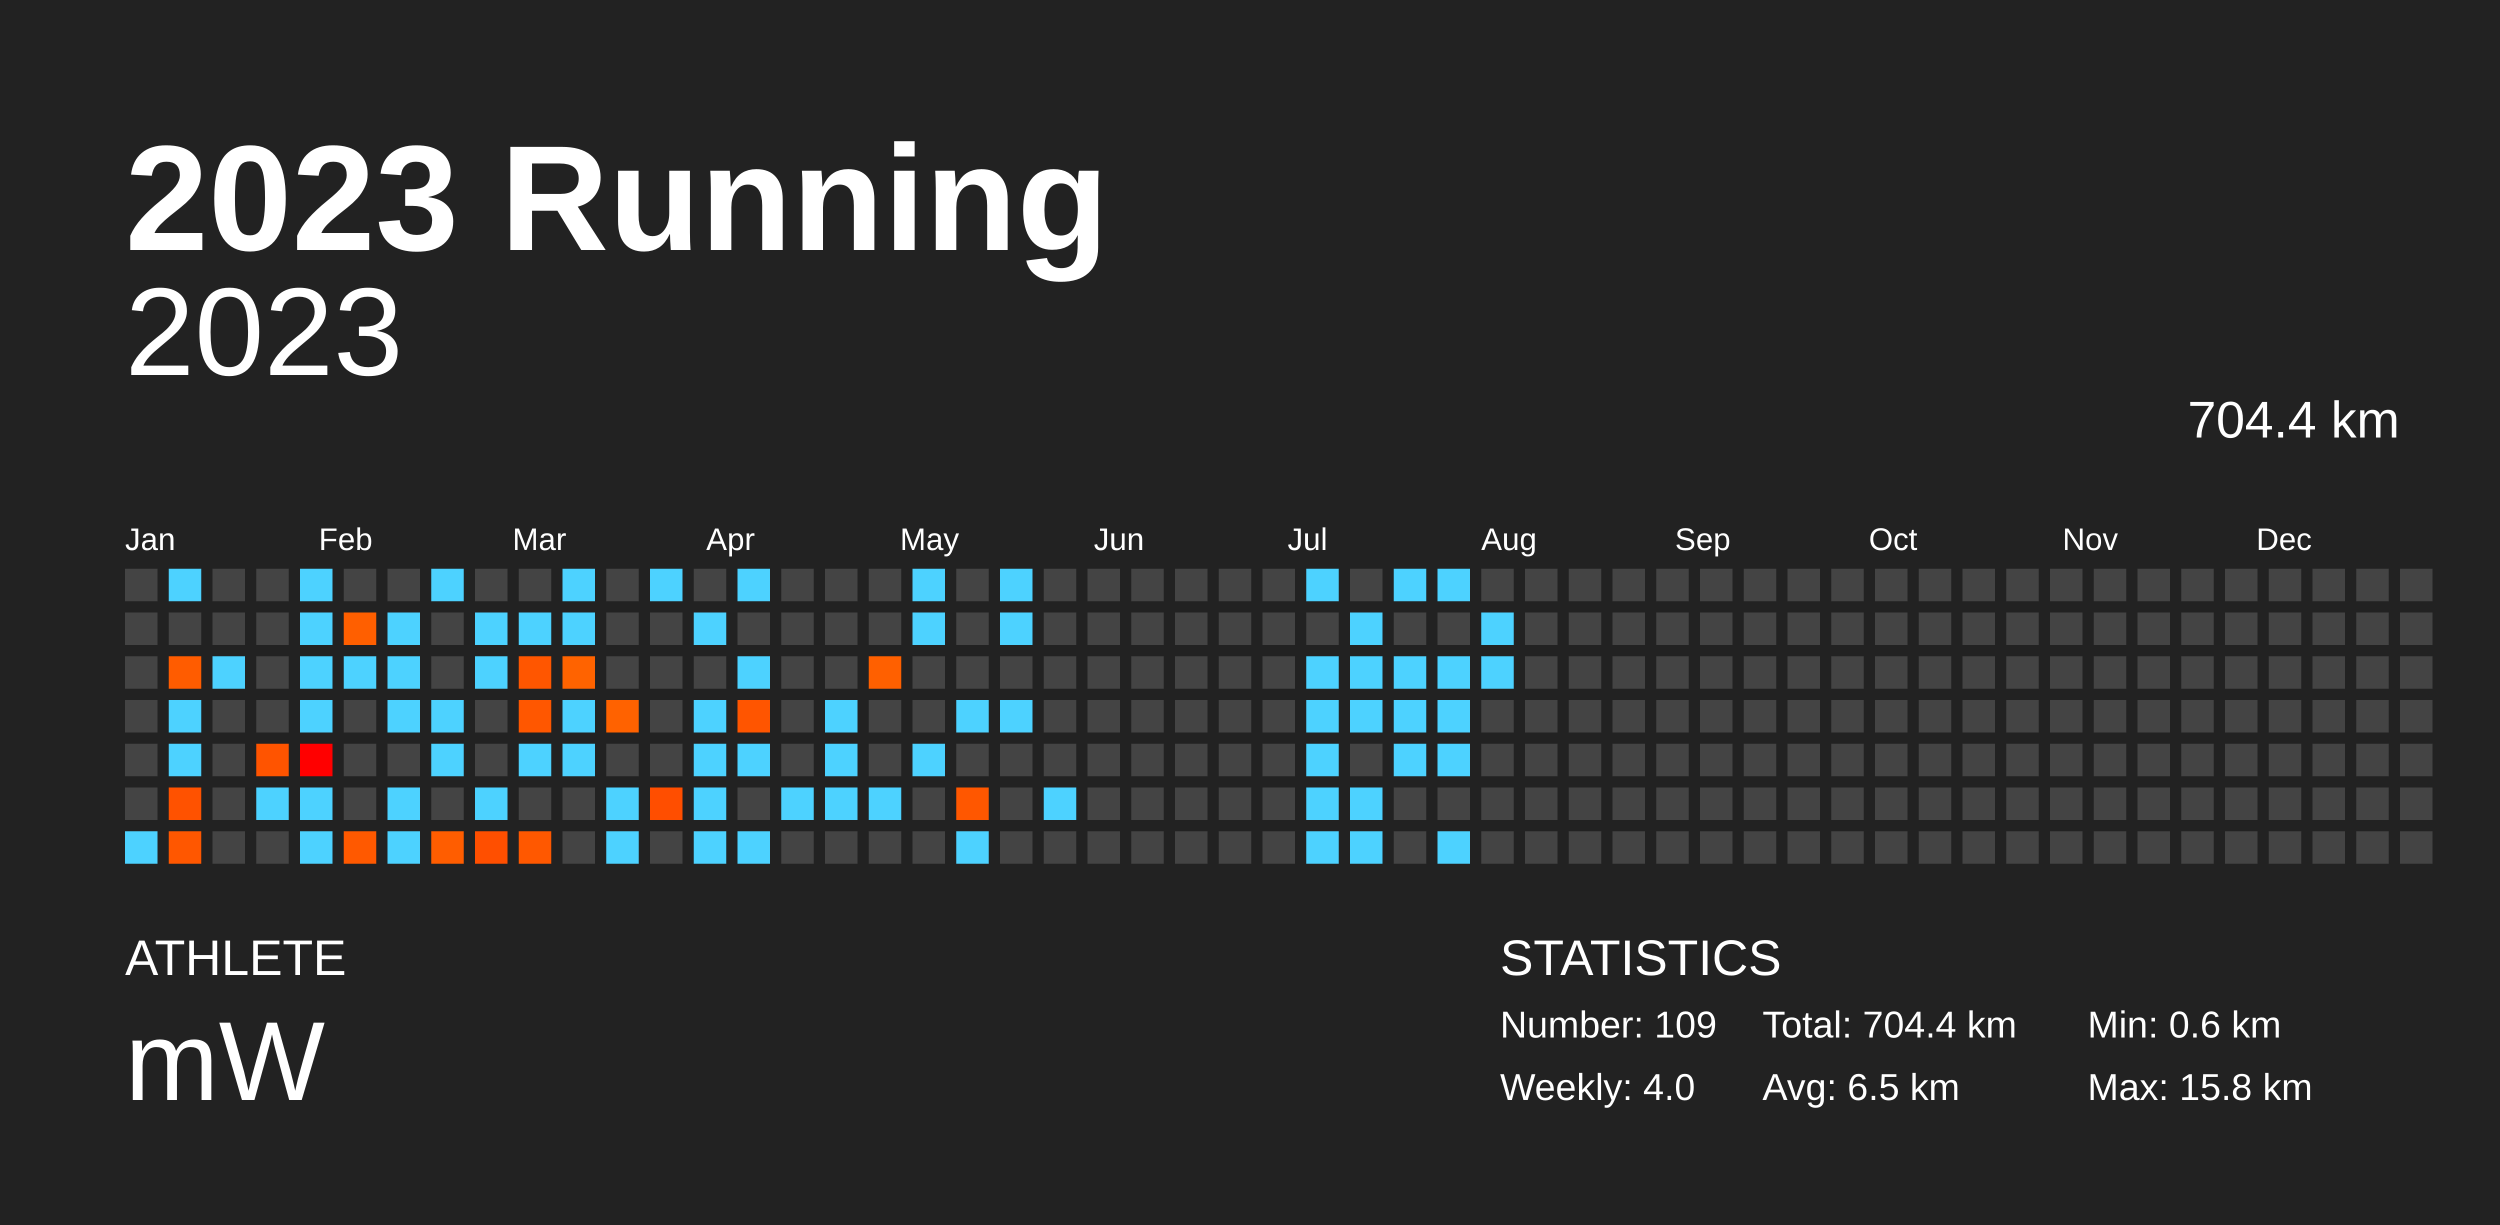
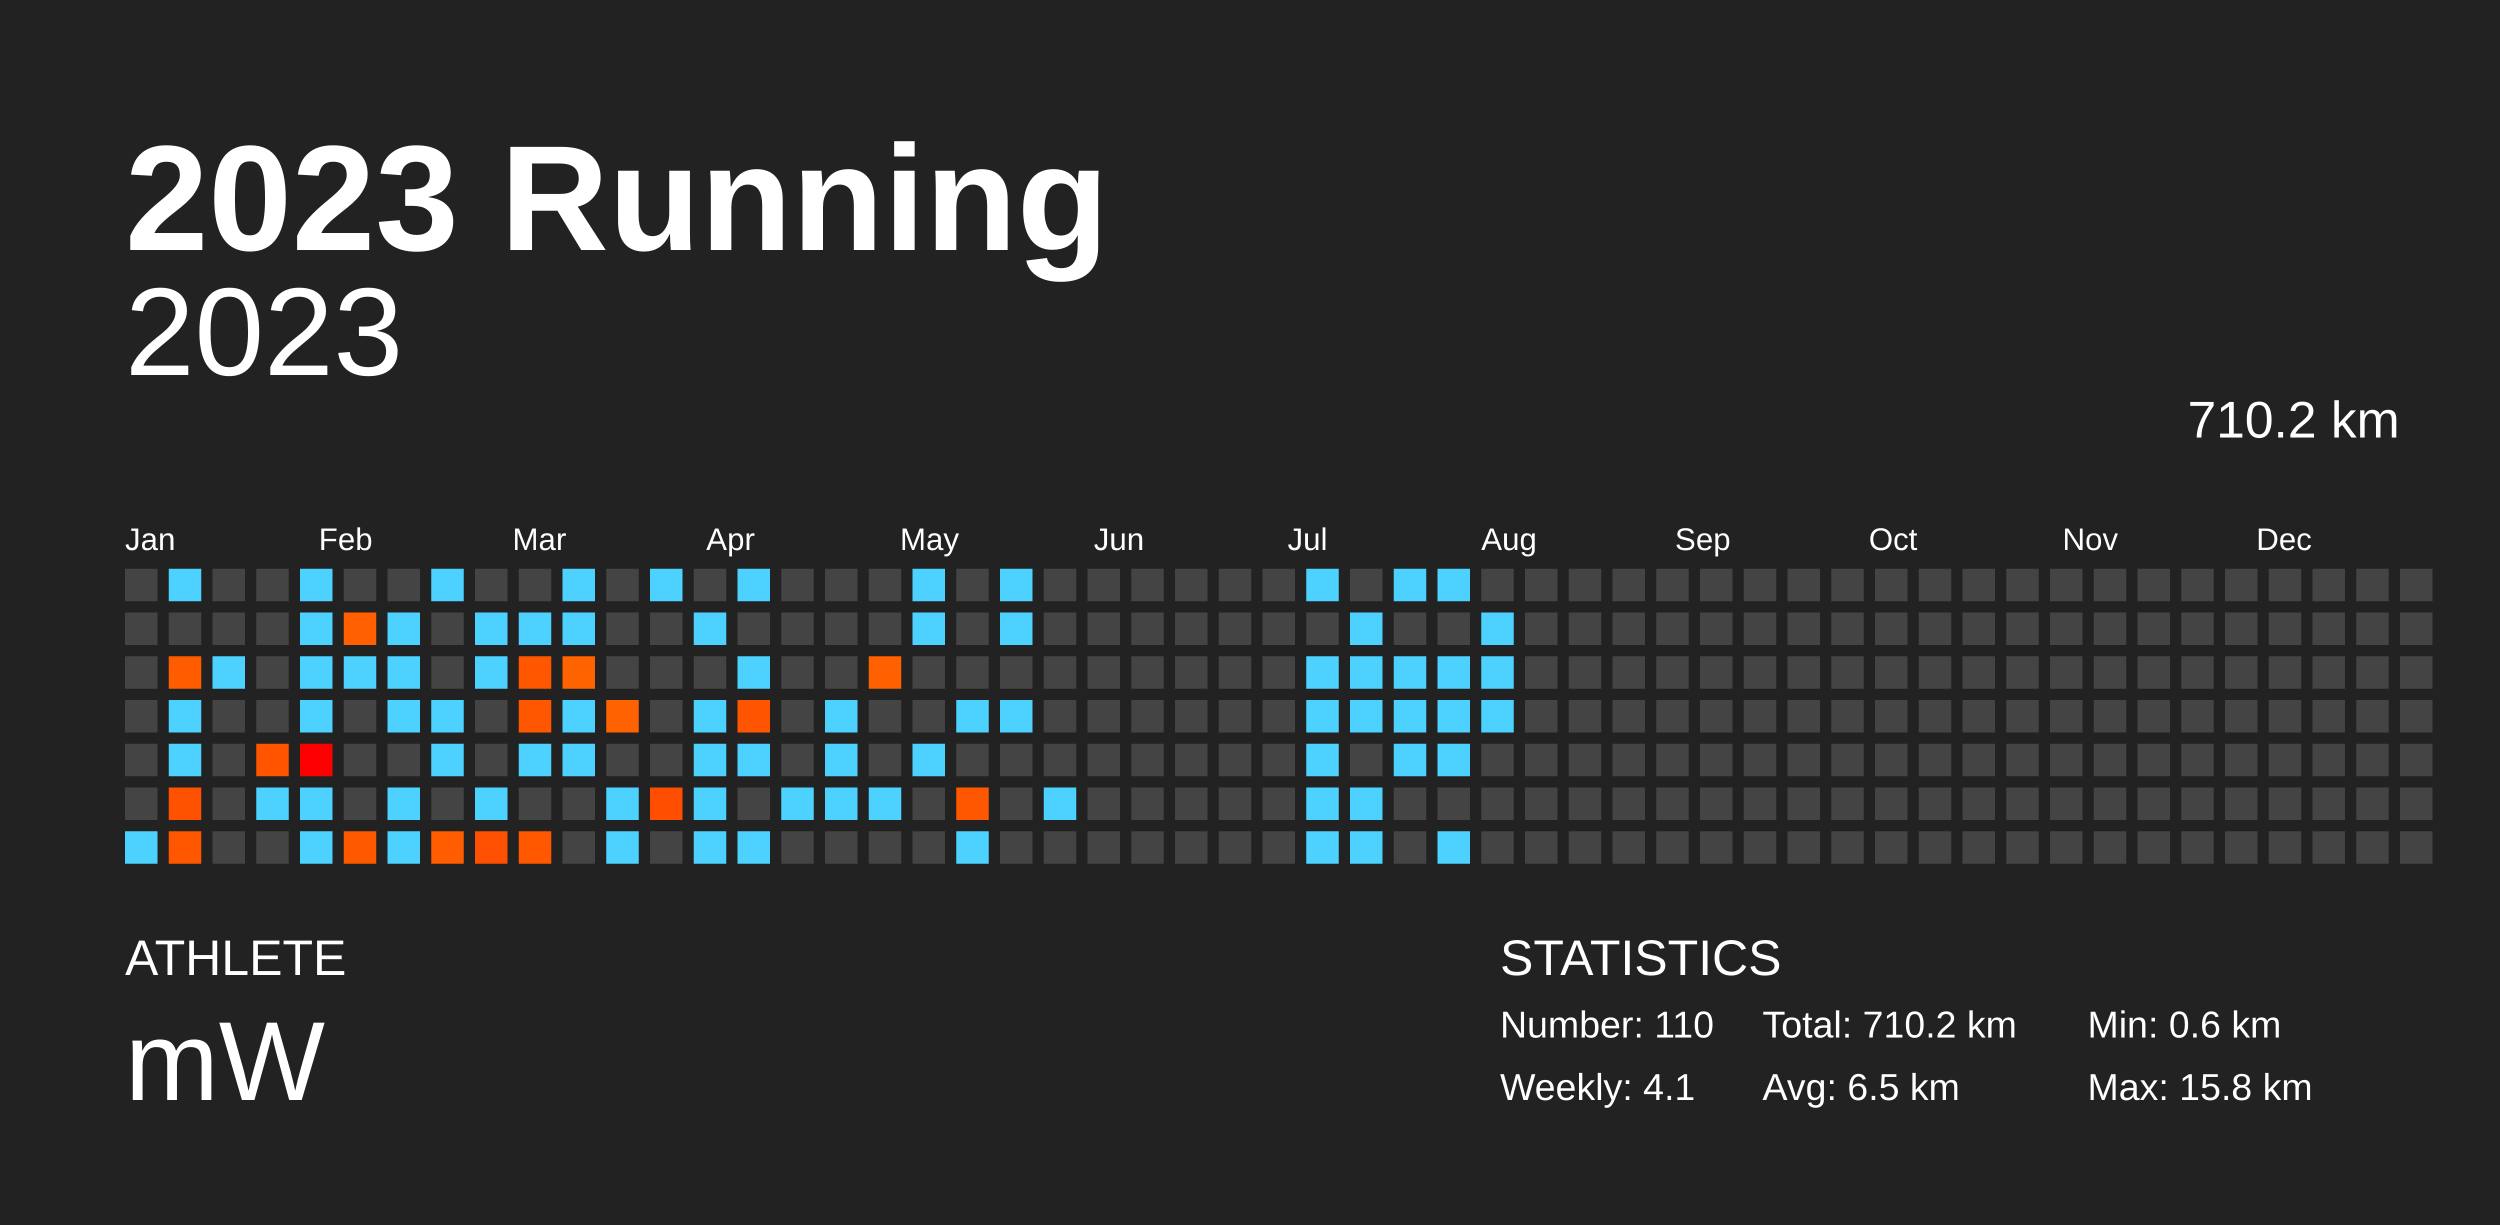
<svg xmlns="http://www.w3.org/2000/svg" baseProfile="full" height="98mm" version="1.1" viewBox="0,0,200,98" width="200mm">
  <defs />
  <rect fill="#222222" height="98" width="200" x="0" y="0" />
  <text fill="#FFFFFF" style="font-size:12px; font-family:Arial; font-weight:bold;" x="10" y="20">2023 Running</text>
  <text fill="#FFFFFF" style="font-size:4px; font-family:Arial" x="10" y="78">ATHLETE</text>
  <text fill="#FFFFFF" style="font-size:9px; font-family:Arial" x="10" y="88">mW</text>
  <text fill="#FFFFFF" style="font-size:4px; font-family:Arial" x="120" y="78">STATISTICS</text>
-   <text fill="#FFFFFF" style="font-size:3px; font-family:Arial" x="120" y="83">Number: 109</text>
-   <text fill="#FFFFFF" style="font-size:3px; font-family:Arial" x="120" y="88">Weekly: 4.0</text>
-   <text fill="#FFFFFF" style="font-size:3px; font-family:Arial" x="141" y="83">Total: 704.4 km</text>
+   <text fill="#FFFFFF" style="font-size:3px; font-family:Arial" x="120" y="83">Number: 110</text>
+   <text fill="#FFFFFF" style="font-size:3px; font-family:Arial" x="120" y="88">Weekly: 4.1</text>
+   <text fill="#FFFFFF" style="font-size:3px; font-family:Arial" x="141" y="83">Total: 710.2 km</text>
  <text fill="#FFFFFF" style="font-size:3px; font-family:Arial" x="141" y="88">Avg: 6.5 km</text>
  <text fill="#FFFFFF" style="font-size:3px; font-family:Arial" x="167" y="83">Min: 0.6 km</text>
  <text fill="#FFFFFF" style="font-size:3px; font-family:Arial" x="167" y="88">Max: 15.8 km</text>
  <text alignment-baseline="hanging" fill="#FFFFFF" style="font-size:10.0px; font-family:Arial;" x="10" y="30">2023</text>
-   <text alignment-baseline="hanging" fill="#FFFFFF" style="font-size:4.125px; font-family:Arial;" x="175" y="35">704.4 km</text>
+   <text alignment-baseline="hanging" fill="#FFFFFF" style="font-size:4.125px; font-family:Arial;" x="175" y="35">710.2 km</text>
  <text fill="#FFFFFF" style="font-size:2.5px; font-family:Arial" x="10.0" y="44">Jan</text>
  <text fill="#FFFFFF" style="font-size:2.5px; font-family:Arial" x="25.5" y="44">Feb</text>
  <text fill="#FFFFFF" style="font-size:2.5px; font-family:Arial" x="41.0" y="44">Mar</text>
  <text fill="#FFFFFF" style="font-size:2.5px; font-family:Arial" x="56.5" y="44">Apr</text>
  <text fill="#FFFFFF" style="font-size:2.5px; font-family:Arial" x="72.0" y="44">May</text>
  <text fill="#FFFFFF" style="font-size:2.5px; font-family:Arial" x="87.5" y="44">Jun</text>
  <text fill="#FFFFFF" style="font-size:2.5px; font-family:Arial" x="103.0" y="44">Jul</text>
  <text fill="#FFFFFF" style="font-size:2.5px; font-family:Arial" x="118.5" y="44">Aug</text>
  <text fill="#FFFFFF" style="font-size:2.5px; font-family:Arial" x="134.0" y="44">Sep</text>
  <text fill="#FFFFFF" style="font-size:2.5px; font-family:Arial" x="149.5" y="44">Oct</text>
  <text fill="#FFFFFF" style="font-size:2.5px; font-family:Arial" x="165.0" y="44">Nov</text>
  <text fill="#FFFFFF" style="font-size:2.5px; font-family:Arial" x="180.5" y="44">Dec</text>
  <rect fill="#444444" height="2.6" width="2.6" x="10.0" y="45.5" />
  <rect fill="#444444" height="2.6" width="2.6" x="10.0" y="49.0" />
  <rect fill="#444444" height="2.6" width="2.6" x="10.0" y="52.5" />
  <rect fill="#444444" height="2.6" width="2.6" x="10.0" y="56.0" />
  <rect fill="#444444" height="2.6" width="2.6" x="10.0" y="59.5" />
  <rect fill="#444444" height="2.6" width="2.6" x="10.0" y="63.0" />
  <rect fill="#4dd2ff" height="2.6" width="2.6" x="10.0" y="66.5" />
  <rect fill="#4dd2ff" height="2.6" width="2.6" x="13.5" y="45.5" />
  <rect fill="#444444" height="2.6" width="2.6" x="13.5" y="49.0" />
  <rect fill="#ff5c00" height="2.6" width="2.6" x="13.5" y="52.5" />
  <rect fill="#4dd2ff" height="2.6" width="2.6" x="13.5" y="56.0" />
  <rect fill="#4dd2ff" height="2.6" width="2.6" x="13.5" y="59.5" />
  <rect fill="#ff5200" height="2.6" width="2.6" x="13.5" y="63.0" />
  <rect fill="#ff5700" height="2.6" width="2.6" x="13.5" y="66.5" />
  <rect fill="#444444" height="2.6" width="2.6" x="17.0" y="45.5" />
  <rect fill="#444444" height="2.6" width="2.6" x="17.0" y="49.0" />
  <rect fill="#4dd2ff" height="2.6" width="2.6" x="17.0" y="52.5" />
  <rect fill="#444444" height="2.6" width="2.6" x="17.0" y="56.0" />
  <rect fill="#444444" height="2.6" width="2.6" x="17.0" y="59.5" />
  <rect fill="#444444" height="2.6" width="2.6" x="17.0" y="63.0" />
  <rect fill="#444444" height="2.6" width="2.6" x="17.0" y="66.5" />
  <rect fill="#444444" height="2.6" width="2.6" x="20.5" y="45.5" />
  <rect fill="#444444" height="2.6" width="2.6" x="20.5" y="49.0" />
  <rect fill="#444444" height="2.6" width="2.6" x="20.5" y="52.5" />
  <rect fill="#444444" height="2.6" width="2.6" x="20.5" y="56.0" />
  <rect fill="#ff5400" height="2.6" width="2.6" x="20.5" y="59.5" />
  <rect fill="#4dd2ff" height="2.6" width="2.6" x="20.5" y="63.0" />
  <rect fill="#444444" height="2.6" width="2.6" x="20.5" y="66.5" />
  <rect fill="#4dd2ff" height="2.6" width="2.6" x="24.0" y="45.5" />
  <rect fill="#4dd2ff" height="2.6" width="2.6" x="24.0" y="49.0" />
  <rect fill="#4dd2ff" height="2.6" width="2.6" x="24.0" y="52.5" />
  <rect fill="#4dd2ff" height="2.6" width="2.6" x="24.0" y="56.0" />
  <rect fill="#ff0000" height="2.6" width="2.6" x="24.0" y="59.5" />
  <rect fill="#4dd2ff" height="2.6" width="2.6" x="24.0" y="63.0" />
  <rect fill="#4dd2ff" height="2.6" width="2.6" x="24.0" y="66.5" />
  <rect fill="#444444" height="2.6" width="2.6" x="27.5" y="45.5" />
  <rect fill="#ff5f00" height="2.6" width="2.6" x="27.5" y="49.0" />
  <rect fill="#4dd2ff" height="2.6" width="2.6" x="27.5" y="52.5" />
  <rect fill="#444444" height="2.6" width="2.6" x="27.5" y="56.0" />
  <rect fill="#444444" height="2.6" width="2.6" x="27.5" y="59.5" />
  <rect fill="#444444" height="2.6" width="2.6" x="27.5" y="63.0" />
  <rect fill="#ff5900" height="2.6" width="2.6" x="27.5" y="66.5" />
  <rect fill="#444444" height="2.6" width="2.6" x="31.0" y="45.5" />
  <rect fill="#4dd2ff" height="2.6" width="2.6" x="31.0" y="49.0" />
  <rect fill="#4dd2ff" height="2.6" width="2.6" x="31.0" y="52.5" />
  <rect fill="#4dd2ff" height="2.6" width="2.6" x="31.0" y="56.0" />
  <rect fill="#444444" height="2.6" width="2.6" x="31.0" y="59.5" />
  <rect fill="#4dd2ff" height="2.6" width="2.6" x="31.0" y="63.0" />
  <rect fill="#4dd2ff" height="2.6" width="2.6" x="31.0" y="66.5" />
  <rect fill="#4dd2ff" height="2.6" width="2.6" x="34.5" y="45.5" />
  <rect fill="#444444" height="2.6" width="2.6" x="34.5" y="49.0" />
  <rect fill="#444444" height="2.6" width="2.6" x="34.5" y="52.5" />
  <rect fill="#4dd2ff" height="2.6" width="2.6" x="34.5" y="56.0" />
  <rect fill="#4dd2ff" height="2.6" width="2.6" x="34.5" y="59.5" />
  <rect fill="#444444" height="2.6" width="2.6" x="34.5" y="63.0" />
  <rect fill="#ff5d00" height="2.6" width="2.6" x="34.5" y="66.5" />
  <rect fill="#444444" height="2.6" width="2.6" x="38.0" y="45.5" />
  <rect fill="#4dd2ff" height="2.6" width="2.6" x="38.0" y="49.0" />
  <rect fill="#4dd2ff" height="2.6" width="2.6" x="38.0" y="52.5" />
  <rect fill="#444444" height="2.6" width="2.6" x="38.0" y="56.0" />
  <rect fill="#444444" height="2.6" width="2.6" x="38.0" y="59.5" />
  <rect fill="#4dd2ff" height="2.6" width="2.6" x="38.0" y="63.0" />
  <rect fill="#ff4f00" height="2.6" width="2.6" x="38.0" y="66.5" />
  <rect fill="#444444" height="2.6" width="2.6" x="41.5" y="45.5" />
  <rect fill="#4dd2ff" height="2.6" width="2.6" x="41.5" y="49.0" />
  <rect fill="#ff5600" height="2.6" width="2.6" x="41.5" y="52.5" />
  <rect fill="#ff5700" height="2.6" width="2.6" x="41.5" y="56.0" />
  <rect fill="#4dd2ff" height="2.6" width="2.6" x="41.5" y="59.5" />
  <rect fill="#444444" height="2.6" width="2.6" x="41.5" y="63.0" />
  <rect fill="#ff5800" height="2.6" width="2.6" x="41.5" y="66.5" />
  <rect fill="#4dd2ff" height="2.6" width="2.6" x="45.0" y="45.5" />
  <rect fill="#4dd2ff" height="2.6" width="2.6" x="45.0" y="49.0" />
  <rect fill="#ff6300" height="2.6" width="2.6" x="45.0" y="52.5" />
  <rect fill="#4dd2ff" height="2.6" width="2.6" x="45.0" y="56.0" />
  <rect fill="#4dd2ff" height="2.6" width="2.6" x="45.0" y="59.5" />
  <rect fill="#444444" height="2.6" width="2.6" x="45.0" y="63.0" />
  <rect fill="#444444" height="2.6" width="2.6" x="45.0" y="66.5" />
  <rect fill="#444444" height="2.6" width="2.6" x="48.5" y="45.5" />
  <rect fill="#444444" height="2.6" width="2.6" x="48.5" y="49.0" />
  <rect fill="#444444" height="2.6" width="2.6" x="48.5" y="52.5" />
  <rect fill="#ff6200" height="2.6" width="2.6" x="48.5" y="56.0" />
  <rect fill="#444444" height="2.6" width="2.6" x="48.5" y="59.5" />
  <rect fill="#4dd2ff" height="2.6" width="2.6" x="48.5" y="63.0" />
  <rect fill="#4dd2ff" height="2.6" width="2.6" x="48.5" y="66.5" />
  <rect fill="#4dd2ff" height="2.6" width="2.6" x="52.0" y="45.5" />
  <rect fill="#444444" height="2.6" width="2.6" x="52.0" y="49.0" />
  <rect fill="#444444" height="2.6" width="2.6" x="52.0" y="52.5" />
  <rect fill="#444444" height="2.6" width="2.6" x="52.0" y="56.0" />
  <rect fill="#444444" height="2.6" width="2.6" x="52.0" y="59.5" />
  <rect fill="#ff4e00" height="2.6" width="2.6" x="52.0" y="63.0" />
  <rect fill="#444444" height="2.6" width="2.6" x="52.0" y="66.5" />
  <rect fill="#444444" height="2.6" width="2.6" x="55.5" y="45.5" />
  <rect fill="#4dd2ff" height="2.6" width="2.6" x="55.5" y="49.0" />
  <rect fill="#444444" height="2.6" width="2.6" x="55.5" y="52.5" />
  <rect fill="#4dd2ff" height="2.6" width="2.6" x="55.5" y="56.0" />
  <rect fill="#4dd2ff" height="2.6" width="2.6" x="55.5" y="59.5" />
  <rect fill="#4dd2ff" height="2.6" width="2.6" x="55.5" y="63.0" />
  <rect fill="#4dd2ff" height="2.6" width="2.6" x="55.5" y="66.5" />
  <rect fill="#4dd2ff" height="2.6" width="2.6" x="59.0" y="45.5" />
  <rect fill="#444444" height="2.6" width="2.6" x="59.0" y="49.0" />
  <rect fill="#4dd2ff" height="2.6" width="2.6" x="59.0" y="52.5" />
  <rect fill="#ff5500" height="2.6" width="2.6" x="59.0" y="56.0" />
  <rect fill="#4dd2ff" height="2.6" width="2.6" x="59.0" y="59.5" />
  <rect fill="#444444" height="2.6" width="2.6" x="59.0" y="63.0" />
  <rect fill="#4dd2ff" height="2.6" width="2.6" x="59.0" y="66.5" />
  <rect fill="#444444" height="2.6" width="2.6" x="62.5" y="45.5" />
  <rect fill="#444444" height="2.6" width="2.6" x="62.5" y="49.0" />
  <rect fill="#444444" height="2.6" width="2.6" x="62.5" y="52.5" />
  <rect fill="#444444" height="2.6" width="2.6" x="62.5" y="56.0" />
  <rect fill="#444444" height="2.6" width="2.6" x="62.5" y="59.5" />
  <rect fill="#4dd2ff" height="2.6" width="2.6" x="62.5" y="63.0" />
  <rect fill="#444444" height="2.6" width="2.6" x="62.5" y="66.5" />
  <rect fill="#444444" height="2.6" width="2.6" x="66.0" y="45.5" />
  <rect fill="#444444" height="2.6" width="2.6" x="66.0" y="49.0" />
  <rect fill="#444444" height="2.6" width="2.6" x="66.0" y="52.5" />
  <rect fill="#4dd2ff" height="2.6" width="2.6" x="66.0" y="56.0" />
  <rect fill="#4dd2ff" height="2.6" width="2.6" x="66.0" y="59.5" />
  <rect fill="#4dd2ff" height="2.6" width="2.6" x="66.0" y="63.0" />
  <rect fill="#444444" height="2.6" width="2.6" x="66.0" y="66.5" />
  <rect fill="#444444" height="2.6" width="2.6" x="69.5" y="45.5" />
  <rect fill="#444444" height="2.6" width="2.6" x="69.5" y="49.0" />
  <rect fill="#ff6000" height="2.6" width="2.6" x="69.5" y="52.5" />
  <rect fill="#444444" height="2.6" width="2.6" x="69.5" y="56.0" />
  <rect fill="#444444" height="2.6" width="2.6" x="69.5" y="59.5" />
  <rect fill="#4dd2ff" height="2.6" width="2.6" x="69.5" y="63.0" />
  <rect fill="#444444" height="2.6" width="2.6" x="69.5" y="66.5" />
  <rect fill="#4dd2ff" height="2.6" width="2.6" x="73.0" y="45.5" />
  <rect fill="#4dd2ff" height="2.6" width="2.6" x="73.0" y="49.0" />
  <rect fill="#444444" height="2.6" width="2.6" x="73.0" y="52.5" />
  <rect fill="#444444" height="2.6" width="2.6" x="73.0" y="56.0" />
  <rect fill="#4dd2ff" height="2.6" width="2.6" x="73.0" y="59.5" />
  <rect fill="#444444" height="2.6" width="2.6" x="73.0" y="63.0" />
  <rect fill="#444444" height="2.6" width="2.6" x="73.0" y="66.5" />
  <rect fill="#444444" height="2.6" width="2.6" x="76.5" y="45.5" />
  <rect fill="#444444" height="2.6" width="2.6" x="76.5" y="49.0" />
  <rect fill="#444444" height="2.6" width="2.6" x="76.5" y="52.5" />
  <rect fill="#4dd2ff" height="2.6" width="2.6" x="76.5" y="56.0" />
  <rect fill="#444444" height="2.6" width="2.6" x="76.5" y="59.5" />
  <rect fill="#ff5700" height="2.6" width="2.6" x="76.5" y="63.0" />
  <rect fill="#4dd2ff" height="2.6" width="2.6" x="76.5" y="66.5" />
  <rect fill="#4dd2ff" height="2.6" width="2.6" x="80.0" y="45.5" />
  <rect fill="#4dd2ff" height="2.6" width="2.6" x="80.0" y="49.0" />
  <rect fill="#444444" height="2.6" width="2.6" x="80.0" y="52.5" />
  <rect fill="#4dd2ff" height="2.6" width="2.6" x="80.0" y="56.0" />
  <rect fill="#444444" height="2.6" width="2.6" x="80.0" y="59.5" />
  <rect fill="#444444" height="2.6" width="2.6" x="80.0" y="63.0" />
  <rect fill="#444444" height="2.6" width="2.6" x="80.0" y="66.5" />
  <rect fill="#444444" height="2.6" width="2.6" x="83.5" y="45.5" />
  <rect fill="#444444" height="2.6" width="2.6" x="83.5" y="49.0" />
  <rect fill="#444444" height="2.6" width="2.6" x="83.5" y="52.5" />
  <rect fill="#444444" height="2.6" width="2.6" x="83.5" y="56.0" />
  <rect fill="#444444" height="2.6" width="2.6" x="83.5" y="59.5" />
  <rect fill="#4dd2ff" height="2.6" width="2.6" x="83.5" y="63.0" />
  <rect fill="#444444" height="2.6" width="2.6" x="83.5" y="66.5" />
  <rect fill="#444444" height="2.6" width="2.6" x="87.0" y="45.5" />
  <rect fill="#444444" height="2.6" width="2.6" x="87.0" y="49.0" />
  <rect fill="#444444" height="2.6" width="2.6" x="87.0" y="52.5" />
  <rect fill="#444444" height="2.6" width="2.6" x="87.0" y="56.0" />
  <rect fill="#444444" height="2.6" width="2.6" x="87.0" y="59.5" />
  <rect fill="#444444" height="2.6" width="2.6" x="87.0" y="63.0" />
  <rect fill="#444444" height="2.6" width="2.6" x="87.0" y="66.5" />
  <rect fill="#444444" height="2.6" width="2.6" x="90.5" y="45.5" />
  <rect fill="#444444" height="2.6" width="2.6" x="90.5" y="49.0" />
  <rect fill="#444444" height="2.6" width="2.6" x="90.5" y="52.5" />
  <rect fill="#444444" height="2.6" width="2.6" x="90.5" y="56.0" />
  <rect fill="#444444" height="2.6" width="2.6" x="90.5" y="59.5" />
  <rect fill="#444444" height="2.6" width="2.6" x="90.5" y="63.0" />
  <rect fill="#444444" height="2.6" width="2.6" x="90.5" y="66.5" />
  <rect fill="#444444" height="2.6" width="2.6" x="94.0" y="45.5" />
  <rect fill="#444444" height="2.6" width="2.6" x="94.0" y="49.0" />
  <rect fill="#444444" height="2.6" width="2.6" x="94.0" y="52.5" />
  <rect fill="#444444" height="2.6" width="2.6" x="94.0" y="56.0" />
  <rect fill="#444444" height="2.6" width="2.6" x="94.0" y="59.5" />
  <rect fill="#444444" height="2.6" width="2.6" x="94.0" y="63.0" />
  <rect fill="#444444" height="2.6" width="2.6" x="94.0" y="66.5" />
  <rect fill="#444444" height="2.6" width="2.6" x="97.5" y="45.5" />
  <rect fill="#444444" height="2.6" width="2.6" x="97.5" y="49.0" />
  <rect fill="#444444" height="2.6" width="2.6" x="97.5" y="52.5" />
  <rect fill="#444444" height="2.6" width="2.6" x="97.5" y="56.0" />
  <rect fill="#444444" height="2.6" width="2.6" x="97.5" y="59.5" />
  <rect fill="#444444" height="2.6" width="2.6" x="97.5" y="63.0" />
  <rect fill="#444444" height="2.6" width="2.6" x="97.5" y="66.5" />
  <rect fill="#444444" height="2.6" width="2.6" x="101.0" y="45.5" />
  <rect fill="#444444" height="2.6" width="2.6" x="101.0" y="49.0" />
  <rect fill="#444444" height="2.6" width="2.6" x="101.0" y="52.5" />
  <rect fill="#444444" height="2.6" width="2.6" x="101.0" y="56.0" />
  <rect fill="#444444" height="2.6" width="2.6" x="101.0" y="59.5" />
  <rect fill="#444444" height="2.6" width="2.6" x="101.0" y="63.0" />
  <rect fill="#444444" height="2.6" width="2.6" x="101.0" y="66.5" />
  <rect fill="#4dd2ff" height="2.6" width="2.6" x="104.5" y="45.5" />
  <rect fill="#444444" height="2.6" width="2.6" x="104.5" y="49.0" />
  <rect fill="#4dd2ff" height="2.6" width="2.6" x="104.5" y="52.5" />
  <rect fill="#4dd2ff" height="2.6" width="2.6" x="104.5" y="56.0" />
  <rect fill="#4dd2ff" height="2.6" width="2.6" x="104.5" y="59.5" />
  <rect fill="#4dd2ff" height="2.6" width="2.6" x="104.5" y="63.0" />
  <rect fill="#4dd2ff" height="2.6" width="2.6" x="104.5" y="66.5" />
  <rect fill="#444444" height="2.6" width="2.6" x="108.0" y="45.5" />
  <rect fill="#4dd2ff" height="2.6" width="2.6" x="108.0" y="49.0" />
  <rect fill="#4dd2ff" height="2.6" width="2.6" x="108.0" y="52.5" />
  <rect fill="#4dd2ff" height="2.6" width="2.6" x="108.0" y="56.0" />
  <rect fill="#444444" height="2.6" width="2.6" x="108.0" y="59.5" />
  <rect fill="#4dd2ff" height="2.6" width="2.6" x="108.0" y="63.0" />
  <rect fill="#4dd2ff" height="2.6" width="2.6" x="108.0" y="66.5" />
  <rect fill="#4dd2ff" height="2.6" width="2.6" x="111.5" y="45.5" />
  <rect fill="#444444" height="2.6" width="2.6" x="111.5" y="49.0" />
  <rect fill="#4dd2ff" height="2.6" width="2.6" x="111.5" y="52.5" />
  <rect fill="#4dd2ff" height="2.6" width="2.6" x="111.5" y="56.0" />
  <rect fill="#4dd2ff" height="2.6" width="2.6" x="111.5" y="59.5" />
  <rect fill="#444444" height="2.6" width="2.6" x="111.5" y="63.0" />
  <rect fill="#444444" height="2.6" width="2.6" x="111.5" y="66.5" />
  <rect fill="#4dd2ff" height="2.6" width="2.6" x="115.0" y="45.5" />
  <rect fill="#444444" height="2.6" width="2.6" x="115.0" y="49.0" />
  <rect fill="#4dd2ff" height="2.6" width="2.6" x="115.0" y="52.5" />
  <rect fill="#4dd2ff" height="2.6" width="2.6" x="115.0" y="56.0" />
  <rect fill="#4dd2ff" height="2.6" width="2.6" x="115.0" y="59.5" />
  <rect fill="#444444" height="2.6" width="2.6" x="115.0" y="63.0" />
  <rect fill="#4dd2ff" height="2.6" width="2.6" x="115.0" y="66.5" />
  <rect fill="#444444" height="2.6" width="2.6" x="118.5" y="45.5" />
  <rect fill="#4dd2ff" height="2.6" width="2.6" x="118.5" y="49.0" />
  <rect fill="#4dd2ff" height="2.6" width="2.6" x="118.5" y="52.5" />
-   <rect fill="#444444" height="2.6" width="2.6" x="118.5" y="56.0" />
+   <rect fill="#4dd2ff" height="2.6" width="2.6" x="118.5" y="56.0" />
  <rect fill="#444444" height="2.6" width="2.6" x="118.5" y="59.5" />
  <rect fill="#444444" height="2.6" width="2.6" x="118.5" y="63.0" />
  <rect fill="#444444" height="2.6" width="2.6" x="118.5" y="66.5" />
  <rect fill="#444444" height="2.6" width="2.6" x="122.0" y="45.5" />
  <rect fill="#444444" height="2.6" width="2.6" x="122.0" y="49.0" />
  <rect fill="#444444" height="2.6" width="2.6" x="122.0" y="52.5" />
  <rect fill="#444444" height="2.6" width="2.6" x="122.0" y="56.0" />
  <rect fill="#444444" height="2.6" width="2.6" x="122.0" y="59.5" />
  <rect fill="#444444" height="2.6" width="2.6" x="122.0" y="63.0" />
  <rect fill="#444444" height="2.6" width="2.6" x="122.0" y="66.5" />
  <rect fill="#444444" height="2.6" width="2.6" x="125.5" y="45.5" />
  <rect fill="#444444" height="2.6" width="2.6" x="125.5" y="49.0" />
  <rect fill="#444444" height="2.6" width="2.6" x="125.5" y="52.5" />
  <rect fill="#444444" height="2.6" width="2.6" x="125.5" y="56.0" />
  <rect fill="#444444" height="2.6" width="2.6" x="125.5" y="59.5" />
  <rect fill="#444444" height="2.6" width="2.6" x="125.5" y="63.0" />
  <rect fill="#444444" height="2.6" width="2.6" x="125.5" y="66.5" />
  <rect fill="#444444" height="2.6" width="2.6" x="129.0" y="45.5" />
  <rect fill="#444444" height="2.6" width="2.6" x="129.0" y="49.0" />
  <rect fill="#444444" height="2.6" width="2.6" x="129.0" y="52.5" />
  <rect fill="#444444" height="2.6" width="2.6" x="129.0" y="56.0" />
  <rect fill="#444444" height="2.6" width="2.6" x="129.0" y="59.5" />
  <rect fill="#444444" height="2.6" width="2.6" x="129.0" y="63.0" />
  <rect fill="#444444" height="2.6" width="2.6" x="129.0" y="66.5" />
  <rect fill="#444444" height="2.6" width="2.6" x="132.5" y="45.5" />
  <rect fill="#444444" height="2.6" width="2.6" x="132.5" y="49.0" />
  <rect fill="#444444" height="2.6" width="2.6" x="132.5" y="52.5" />
  <rect fill="#444444" height="2.6" width="2.6" x="132.5" y="56.0" />
  <rect fill="#444444" height="2.6" width="2.6" x="132.5" y="59.5" />
  <rect fill="#444444" height="2.6" width="2.6" x="132.5" y="63.0" />
  <rect fill="#444444" height="2.6" width="2.6" x="132.5" y="66.5" />
  <rect fill="#444444" height="2.6" width="2.6" x="136.0" y="45.5" />
  <rect fill="#444444" height="2.6" width="2.6" x="136.0" y="49.0" />
  <rect fill="#444444" height="2.6" width="2.6" x="136.0" y="52.5" />
  <rect fill="#444444" height="2.6" width="2.6" x="136.0" y="56.0" />
  <rect fill="#444444" height="2.6" width="2.6" x="136.0" y="59.5" />
  <rect fill="#444444" height="2.6" width="2.6" x="136.0" y="63.0" />
  <rect fill="#444444" height="2.6" width="2.6" x="136.0" y="66.5" />
  <rect fill="#444444" height="2.6" width="2.6" x="139.5" y="45.5" />
  <rect fill="#444444" height="2.6" width="2.6" x="139.5" y="49.0" />
  <rect fill="#444444" height="2.6" width="2.6" x="139.5" y="52.5" />
  <rect fill="#444444" height="2.6" width="2.6" x="139.5" y="56.0" />
  <rect fill="#444444" height="2.6" width="2.6" x="139.5" y="59.5" />
  <rect fill="#444444" height="2.6" width="2.6" x="139.5" y="63.0" />
  <rect fill="#444444" height="2.6" width="2.6" x="139.5" y="66.5" />
  <rect fill="#444444" height="2.6" width="2.6" x="143.0" y="45.5" />
  <rect fill="#444444" height="2.6" width="2.6" x="143.0" y="49.0" />
  <rect fill="#444444" height="2.6" width="2.6" x="143.0" y="52.5" />
  <rect fill="#444444" height="2.6" width="2.6" x="143.0" y="56.0" />
  <rect fill="#444444" height="2.6" width="2.6" x="143.0" y="59.5" />
  <rect fill="#444444" height="2.6" width="2.6" x="143.0" y="63.0" />
  <rect fill="#444444" height="2.6" width="2.6" x="143.0" y="66.5" />
  <rect fill="#444444" height="2.6" width="2.6" x="146.5" y="45.5" />
  <rect fill="#444444" height="2.6" width="2.6" x="146.5" y="49.0" />
  <rect fill="#444444" height="2.6" width="2.6" x="146.5" y="52.5" />
  <rect fill="#444444" height="2.6" width="2.6" x="146.5" y="56.0" />
  <rect fill="#444444" height="2.6" width="2.6" x="146.5" y="59.5" />
  <rect fill="#444444" height="2.6" width="2.6" x="146.5" y="63.0" />
  <rect fill="#444444" height="2.6" width="2.6" x="146.5" y="66.5" />
  <rect fill="#444444" height="2.6" width="2.6" x="150.0" y="45.5" />
  <rect fill="#444444" height="2.6" width="2.6" x="150.0" y="49.0" />
  <rect fill="#444444" height="2.6" width="2.6" x="150.0" y="52.5" />
  <rect fill="#444444" height="2.6" width="2.6" x="150.0" y="56.0" />
  <rect fill="#444444" height="2.6" width="2.6" x="150.0" y="59.5" />
  <rect fill="#444444" height="2.6" width="2.6" x="150.0" y="63.0" />
  <rect fill="#444444" height="2.6" width="2.6" x="150.0" y="66.5" />
  <rect fill="#444444" height="2.6" width="2.6" x="153.5" y="45.5" />
  <rect fill="#444444" height="2.6" width="2.6" x="153.5" y="49.0" />
  <rect fill="#444444" height="2.6" width="2.6" x="153.5" y="52.5" />
  <rect fill="#444444" height="2.6" width="2.6" x="153.5" y="56.0" />
  <rect fill="#444444" height="2.6" width="2.6" x="153.5" y="59.5" />
  <rect fill="#444444" height="2.6" width="2.6" x="153.5" y="63.0" />
  <rect fill="#444444" height="2.6" width="2.6" x="153.5" y="66.5" />
  <rect fill="#444444" height="2.6" width="2.6" x="157.0" y="45.5" />
  <rect fill="#444444" height="2.6" width="2.6" x="157.0" y="49.0" />
  <rect fill="#444444" height="2.6" width="2.6" x="157.0" y="52.5" />
  <rect fill="#444444" height="2.6" width="2.6" x="157.0" y="56.0" />
  <rect fill="#444444" height="2.6" width="2.6" x="157.0" y="59.5" />
  <rect fill="#444444" height="2.6" width="2.6" x="157.0" y="63.0" />
  <rect fill="#444444" height="2.6" width="2.6" x="157.0" y="66.5" />
  <rect fill="#444444" height="2.6" width="2.6" x="160.5" y="45.5" />
  <rect fill="#444444" height="2.6" width="2.6" x="160.5" y="49.0" />
  <rect fill="#444444" height="2.6" width="2.6" x="160.5" y="52.5" />
  <rect fill="#444444" height="2.6" width="2.6" x="160.5" y="56.0" />
  <rect fill="#444444" height="2.6" width="2.6" x="160.5" y="59.5" />
  <rect fill="#444444" height="2.6" width="2.6" x="160.5" y="63.0" />
  <rect fill="#444444" height="2.6" width="2.6" x="160.5" y="66.5" />
  <rect fill="#444444" height="2.6" width="2.6" x="164.0" y="45.5" />
  <rect fill="#444444" height="2.6" width="2.6" x="164.0" y="49.0" />
  <rect fill="#444444" height="2.6" width="2.6" x="164.0" y="52.5" />
  <rect fill="#444444" height="2.6" width="2.6" x="164.0" y="56.0" />
  <rect fill="#444444" height="2.6" width="2.6" x="164.0" y="59.5" />
  <rect fill="#444444" height="2.6" width="2.6" x="164.0" y="63.0" />
  <rect fill="#444444" height="2.6" width="2.6" x="164.0" y="66.5" />
  <rect fill="#444444" height="2.6" width="2.6" x="167.5" y="45.5" />
  <rect fill="#444444" height="2.6" width="2.6" x="167.5" y="49.0" />
  <rect fill="#444444" height="2.6" width="2.6" x="167.5" y="52.5" />
  <rect fill="#444444" height="2.6" width="2.6" x="167.5" y="56.0" />
  <rect fill="#444444" height="2.6" width="2.6" x="167.5" y="59.5" />
  <rect fill="#444444" height="2.6" width="2.6" x="167.5" y="63.0" />
  <rect fill="#444444" height="2.6" width="2.6" x="167.5" y="66.5" />
  <rect fill="#444444" height="2.6" width="2.6" x="171.0" y="45.5" />
  <rect fill="#444444" height="2.6" width="2.6" x="171.0" y="49.0" />
  <rect fill="#444444" height="2.6" width="2.6" x="171.0" y="52.5" />
  <rect fill="#444444" height="2.6" width="2.6" x="171.0" y="56.0" />
  <rect fill="#444444" height="2.6" width="2.6" x="171.0" y="59.5" />
  <rect fill="#444444" height="2.6" width="2.6" x="171.0" y="63.0" />
  <rect fill="#444444" height="2.6" width="2.6" x="171.0" y="66.5" />
  <rect fill="#444444" height="2.6" width="2.6" x="174.5" y="45.5" />
  <rect fill="#444444" height="2.6" width="2.6" x="174.5" y="49.0" />
  <rect fill="#444444" height="2.6" width="2.6" x="174.5" y="52.5" />
  <rect fill="#444444" height="2.6" width="2.6" x="174.5" y="56.0" />
  <rect fill="#444444" height="2.6" width="2.6" x="174.5" y="59.5" />
  <rect fill="#444444" height="2.6" width="2.6" x="174.5" y="63.0" />
  <rect fill="#444444" height="2.6" width="2.6" x="174.5" y="66.5" />
  <rect fill="#444444" height="2.6" width="2.6" x="178.0" y="45.5" />
  <rect fill="#444444" height="2.6" width="2.6" x="178.0" y="49.0" />
  <rect fill="#444444" height="2.6" width="2.6" x="178.0" y="52.5" />
  <rect fill="#444444" height="2.6" width="2.6" x="178.0" y="56.0" />
  <rect fill="#444444" height="2.6" width="2.6" x="178.0" y="59.5" />
  <rect fill="#444444" height="2.6" width="2.6" x="178.0" y="63.0" />
  <rect fill="#444444" height="2.6" width="2.6" x="178.0" y="66.5" />
  <rect fill="#444444" height="2.6" width="2.6" x="181.5" y="45.5" />
  <rect fill="#444444" height="2.6" width="2.6" x="181.5" y="49.0" />
  <rect fill="#444444" height="2.6" width="2.6" x="181.5" y="52.5" />
  <rect fill="#444444" height="2.6" width="2.6" x="181.5" y="56.0" />
  <rect fill="#444444" height="2.6" width="2.6" x="181.5" y="59.5" />
  <rect fill="#444444" height="2.6" width="2.6" x="181.5" y="63.0" />
  <rect fill="#444444" height="2.6" width="2.6" x="181.5" y="66.5" />
  <rect fill="#444444" height="2.6" width="2.6" x="185.0" y="45.5" />
  <rect fill="#444444" height="2.6" width="2.6" x="185.0" y="49.0" />
  <rect fill="#444444" height="2.6" width="2.6" x="185.0" y="52.5" />
  <rect fill="#444444" height="2.6" width="2.6" x="185.0" y="56.0" />
  <rect fill="#444444" height="2.6" width="2.6" x="185.0" y="59.5" />
  <rect fill="#444444" height="2.6" width="2.6" x="185.0" y="63.0" />
  <rect fill="#444444" height="2.6" width="2.6" x="185.0" y="66.5" />
  <rect fill="#444444" height="2.6" width="2.6" x="188.5" y="45.5" />
  <rect fill="#444444" height="2.6" width="2.6" x="188.5" y="49.0" />
  <rect fill="#444444" height="2.6" width="2.6" x="188.5" y="52.5" />
  <rect fill="#444444" height="2.6" width="2.6" x="188.5" y="56.0" />
  <rect fill="#444444" height="2.6" width="2.6" x="188.5" y="59.5" />
  <rect fill="#444444" height="2.6" width="2.6" x="188.5" y="63.0" />
  <rect fill="#444444" height="2.6" width="2.6" x="188.5" y="66.5" />
  <rect fill="#444444" height="2.6" width="2.6" x="192.0" y="45.5" />
  <rect fill="#444444" height="2.6" width="2.6" x="192.0" y="49.0" />
  <rect fill="#444444" height="2.6" width="2.6" x="192.0" y="52.5" />
  <rect fill="#444444" height="2.6" width="2.6" x="192.0" y="56.0" />
  <rect fill="#444444" height="2.6" width="2.6" x="192.0" y="59.5" />
  <rect fill="#444444" height="2.6" width="2.6" x="192.0" y="63.0" />
  <rect fill="#444444" height="2.6" width="2.6" x="192.0" y="66.5" />
</svg>
